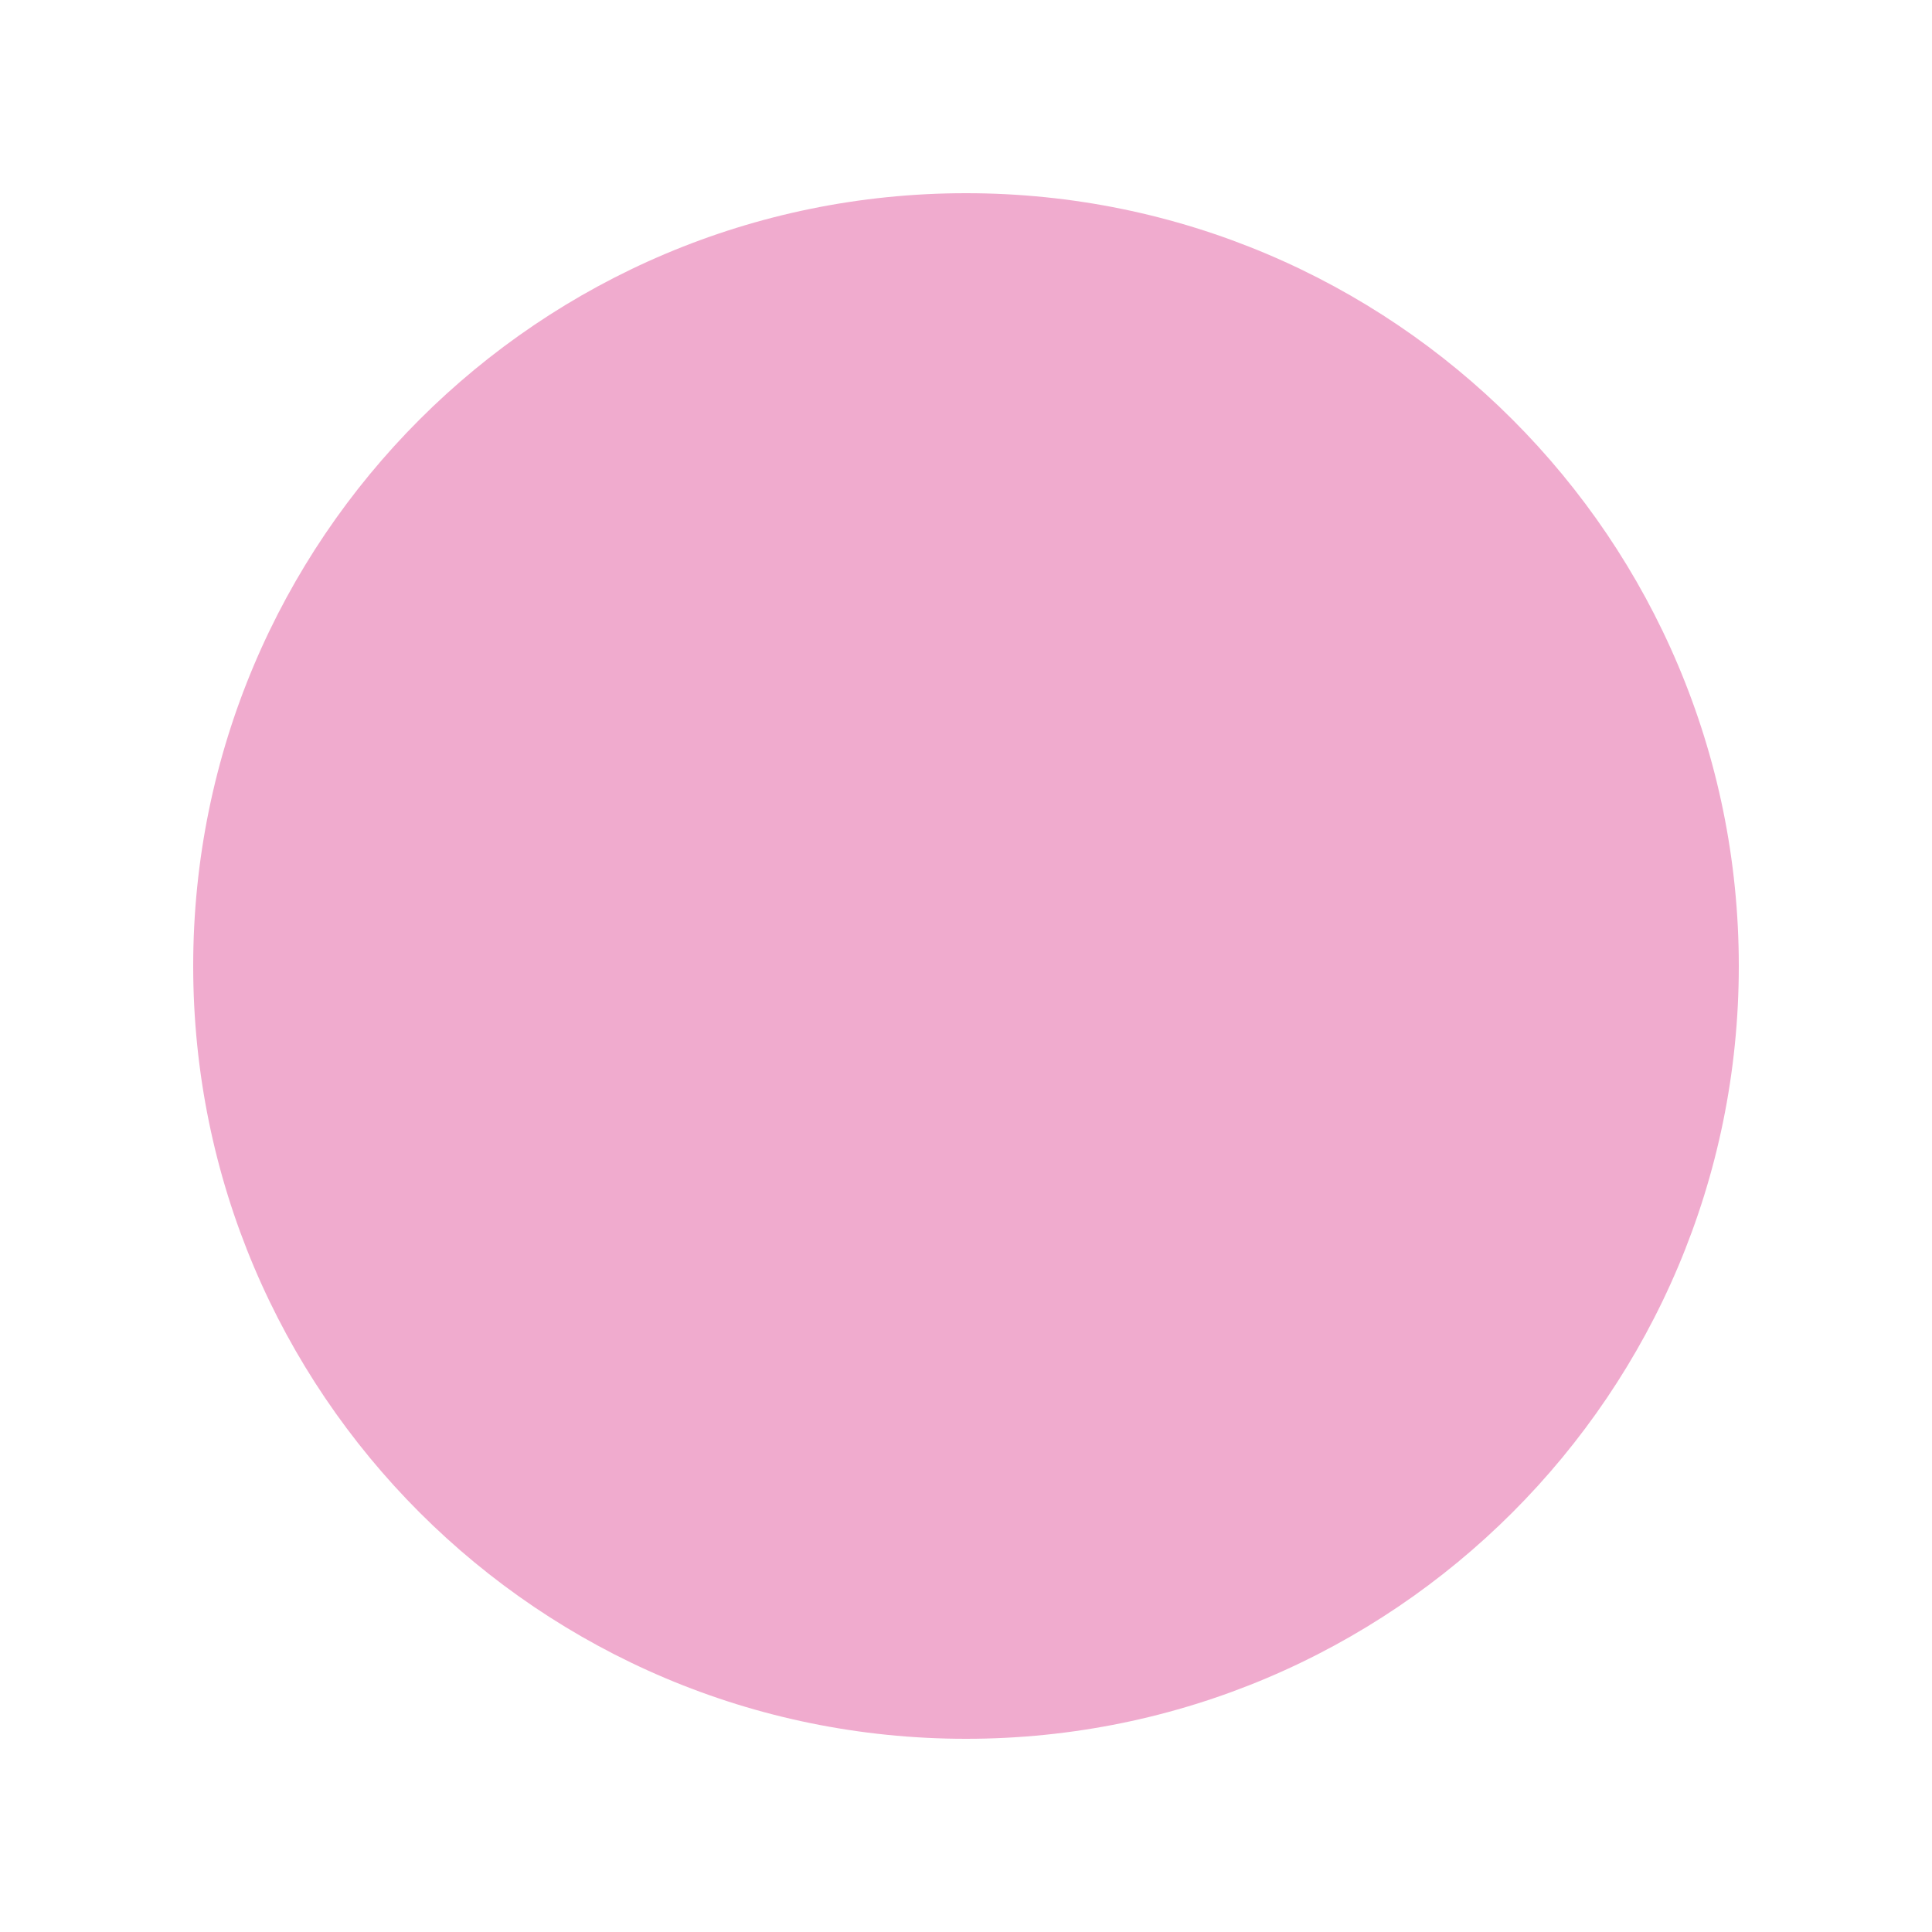
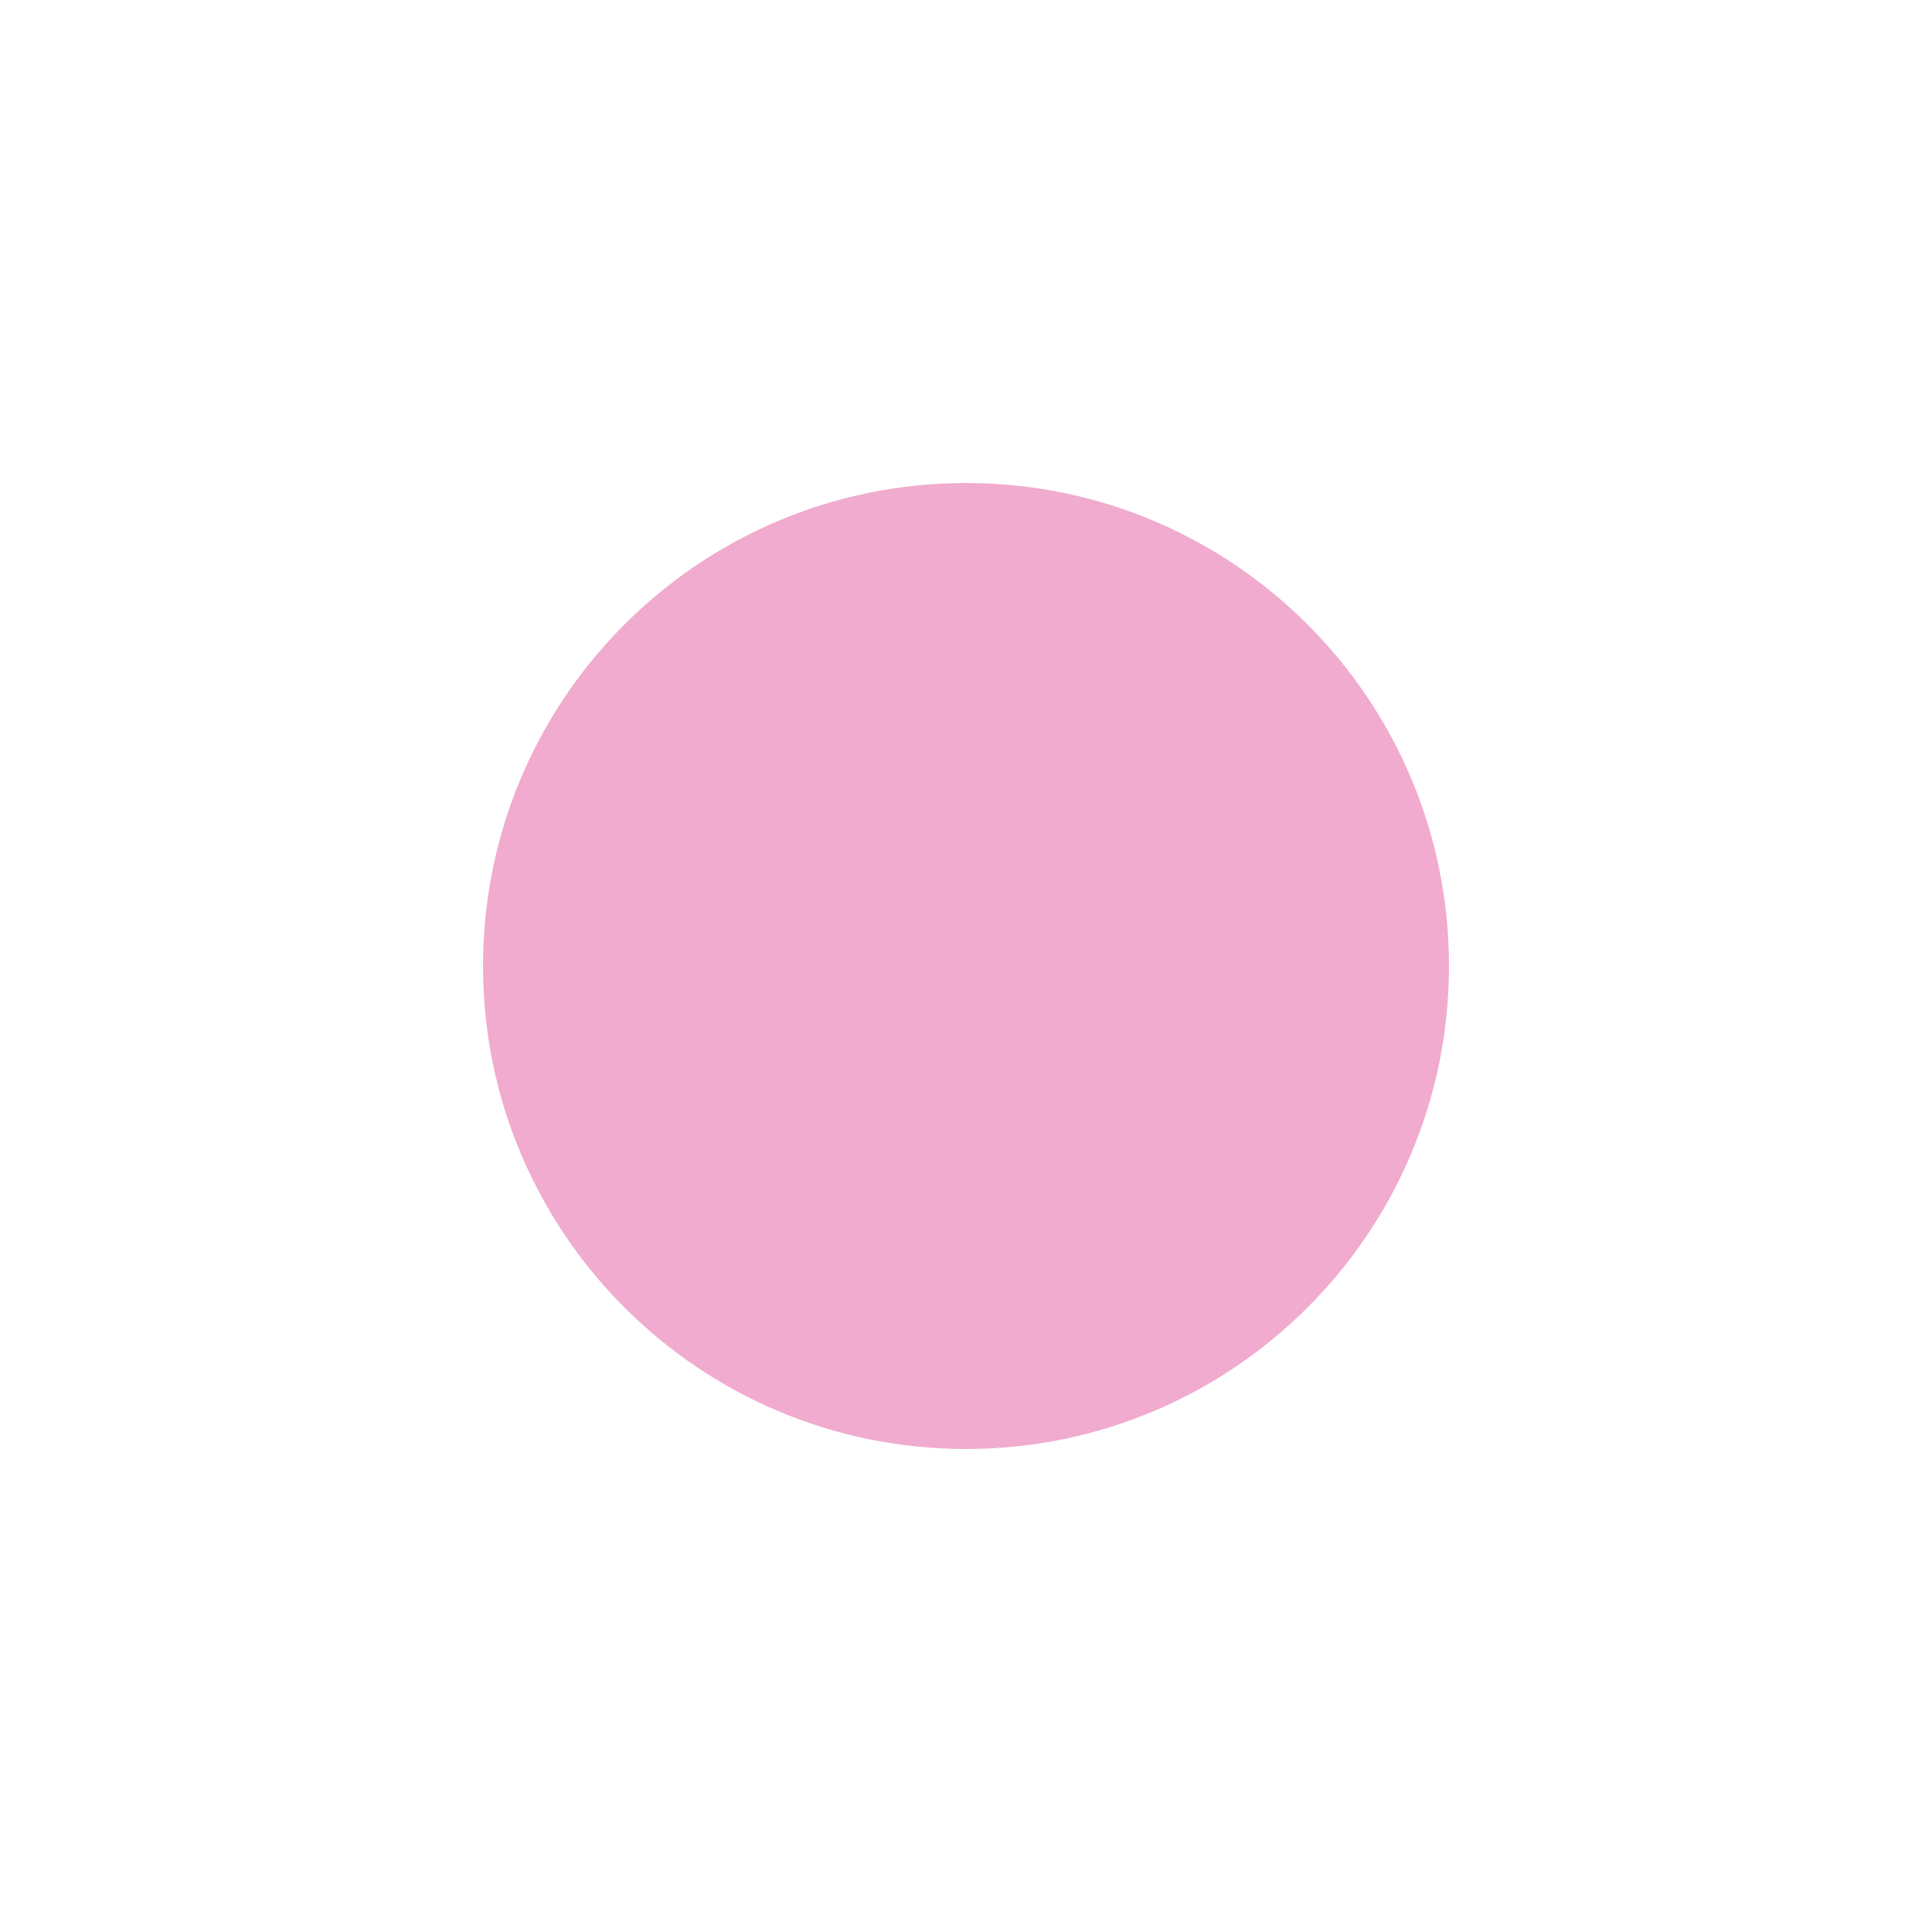
- <svg xmlns="http://www.w3.org/2000/svg" width="20" height="20" viewBox="0 0 20 20">
-   <circle cx="10" cy="10" r="8" fill="#F0ABCE" />
+ <svg xmlns="http://www.w3.org/2000/svg" width="26" height="26" viewBox="0 0 26 26">
+   <defs>
+     <filter id="glow" x="-70%" y="-70%" width="240%" height="240%" color-interpolation-filters="sRGB">
+       <feDropShadow dx="0" dy="0" stdDeviation="2.6" flood-color="#FFFFFF" flood-opacity="0.95" />
+     </filter>
+   </defs>
+   <circle cx="13" cy="13" r="6.5" fill="#F0ABCE" filter="url(#glow)" />
</svg>
